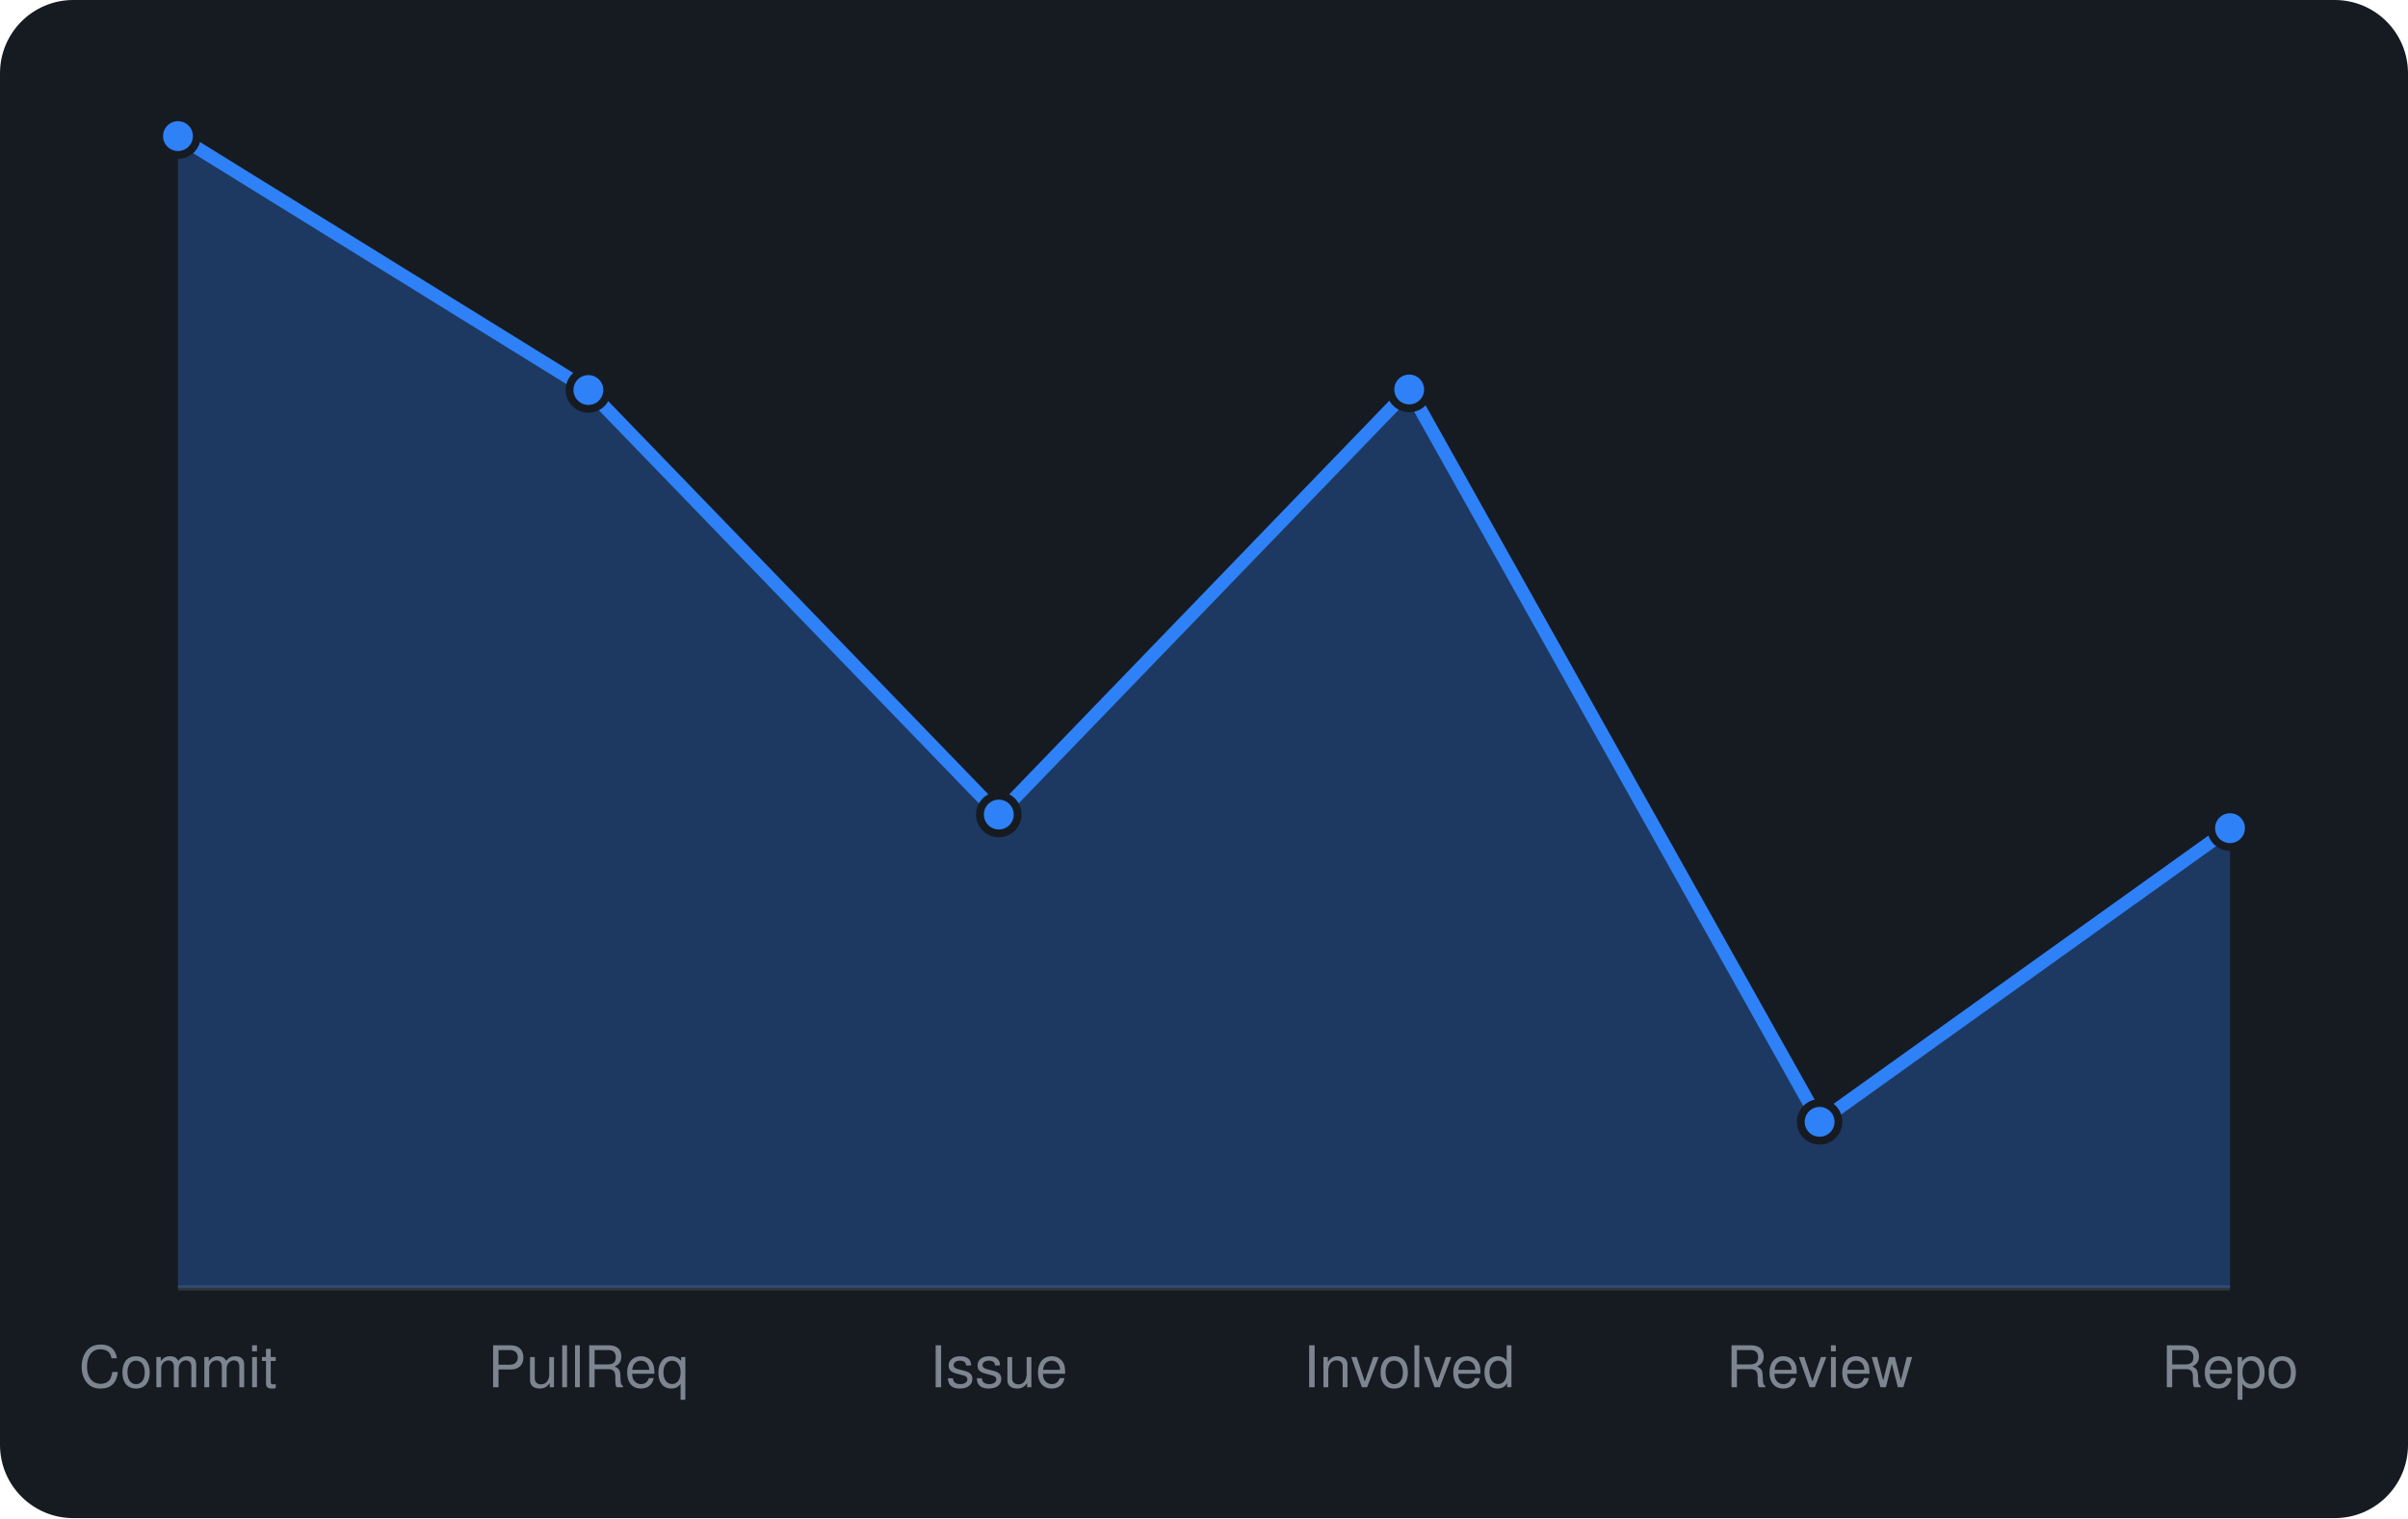
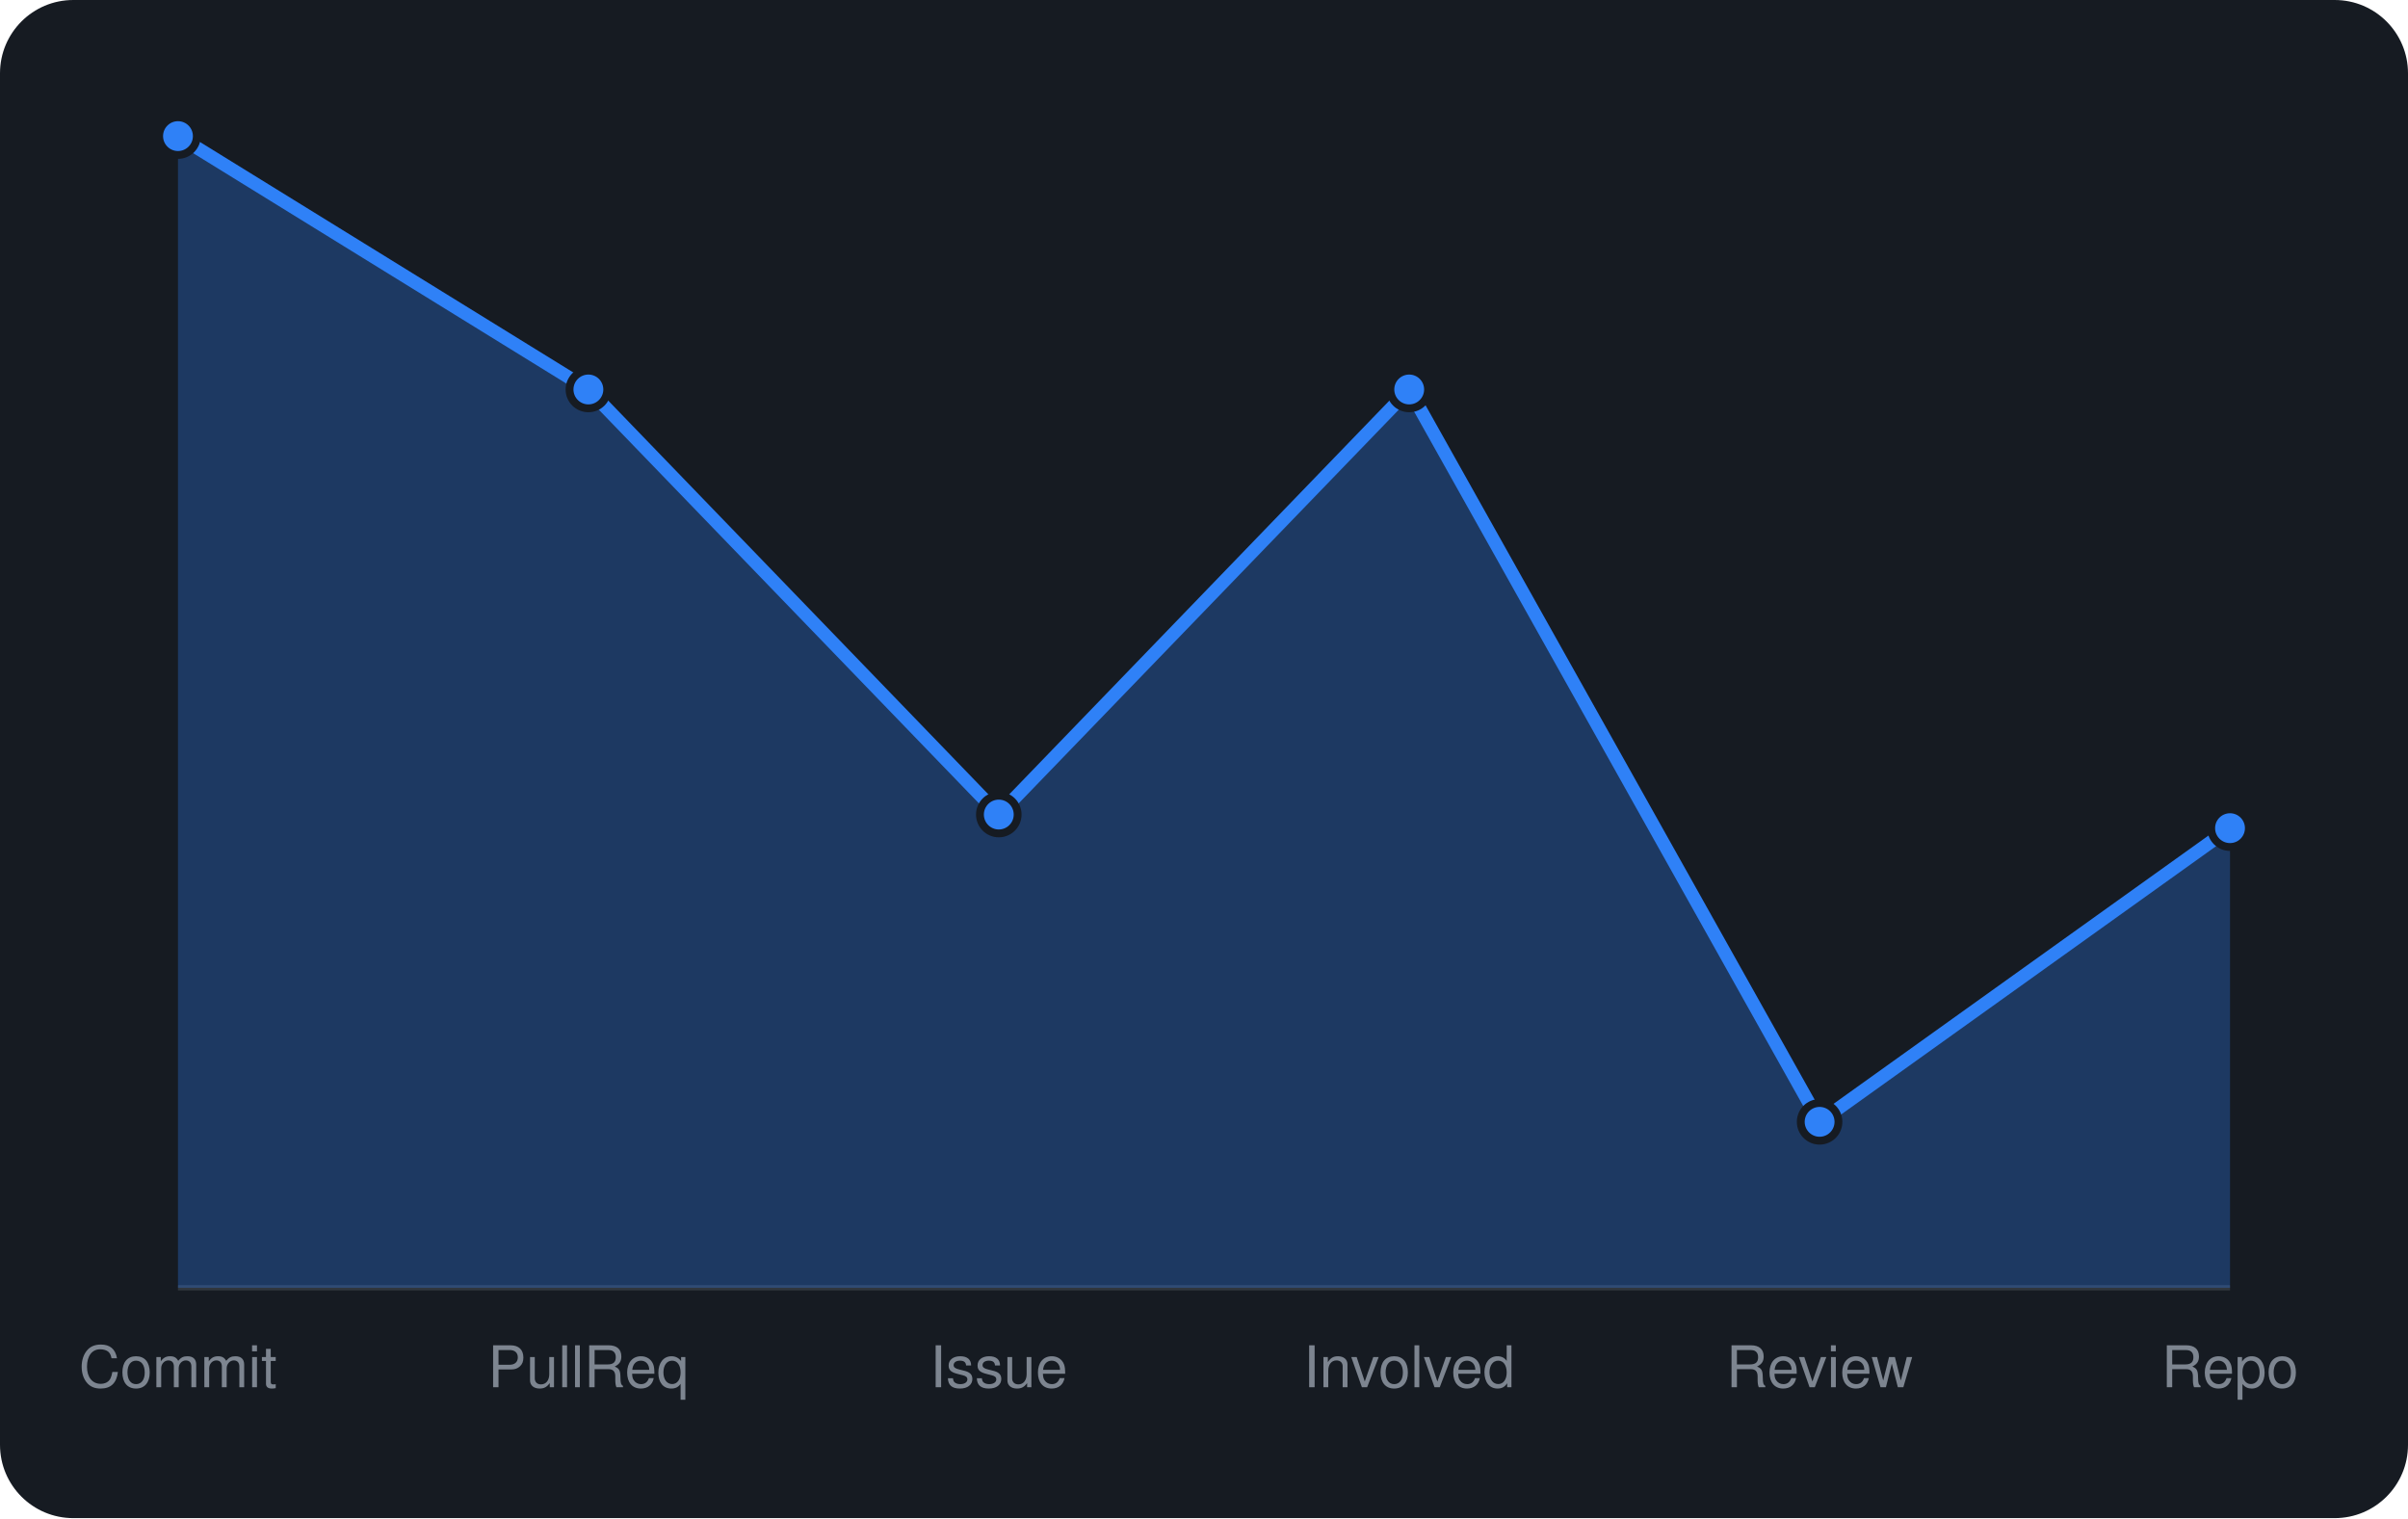
<svg xmlns="http://www.w3.org/2000/svg" viewBox="0 0 460 290" width="460" height="290" font-family="-apple-system,BlinkMacSystemFont,'Segoe UI',Helvetica,Arial,sans-serif">
  <rect width="460" height="290" rx="14" fill="#161b22" />
  <line x1="34" y1="246" x2="426" y2="246" stroke="#30363d" />
-   <path d="M34.0 246 L34.0 26.0L112.4 74.5L190.8 155.6L269.2 74.4L347.6 214.3L426.0 158.2 L426.0 246 Z" fill="rgba(47,129,247,0.3)" />
-   <path d="M34.0 26.0L112.4 74.5L190.8 155.6L269.2 74.4L347.6 214.3L426.0 158.2" fill="none" stroke="#2f81f7" stroke-width="2.5" stroke-linejoin="round" />
+   <path d="M34.0 246 L34.0 26.0L112.4 74.4L190.8 155.6L269.2 74.4L347.6 214.3L426.0 158.2 L426.0 246 Z" fill="rgba(47,129,247,0.3)" />
+   <path d="M34.0 26.0L112.4 74.4L190.8 155.6L269.2 74.4L347.6 214.3L426.0 158.2" fill="none" stroke="#2f81f7" stroke-width="2.5" stroke-linejoin="round" />
  <circle cx="34.0" cy="26.0" r="3.6" fill="#2f81f7" stroke="#161b22" stroke-width="1.5" />
-   <circle cx="112.4" cy="74.5" r="3.6" fill="#2f81f7" stroke="#161b22" stroke-width="1.5" />
+   <circle cx="112.4" cy="74.4" r="3.6" fill="#2f81f7" stroke="#161b22" stroke-width="1.5" />
  <circle cx="190.8" cy="155.6" r="3.6" fill="#2f81f7" stroke="#161b22" stroke-width="1.5" />
  <circle cx="269.2" cy="74.4" r="3.6" fill="#2f81f7" stroke="#161b22" stroke-width="1.5" />
  <circle cx="347.6" cy="214.3" r="3.6" fill="#2f81f7" stroke="#161b22" stroke-width="1.5" />
  <circle cx="426.0" cy="158.2" r="3.6" fill="#2f81f7" stroke="#161b22" stroke-width="1.5" />
  <text x="34.0" y="265" text-anchor="middle" font-size="11" fill="#7d8590">Commit</text>
  <text x="112.4" y="265" text-anchor="middle" font-size="11" fill="#7d8590">PullReq</text>
  <text x="190.8" y="265" text-anchor="middle" font-size="11" fill="#7d8590">Issue</text>
  <text x="269.2" y="265" text-anchor="middle" font-size="11" fill="#7d8590">Involved</text>
  <text x="347.6" y="265" text-anchor="middle" font-size="11" fill="#7d8590">Review</text>
  <text x="426.0" y="265" text-anchor="middle" font-size="11" fill="#7d8590">Repo</text>
</svg>
